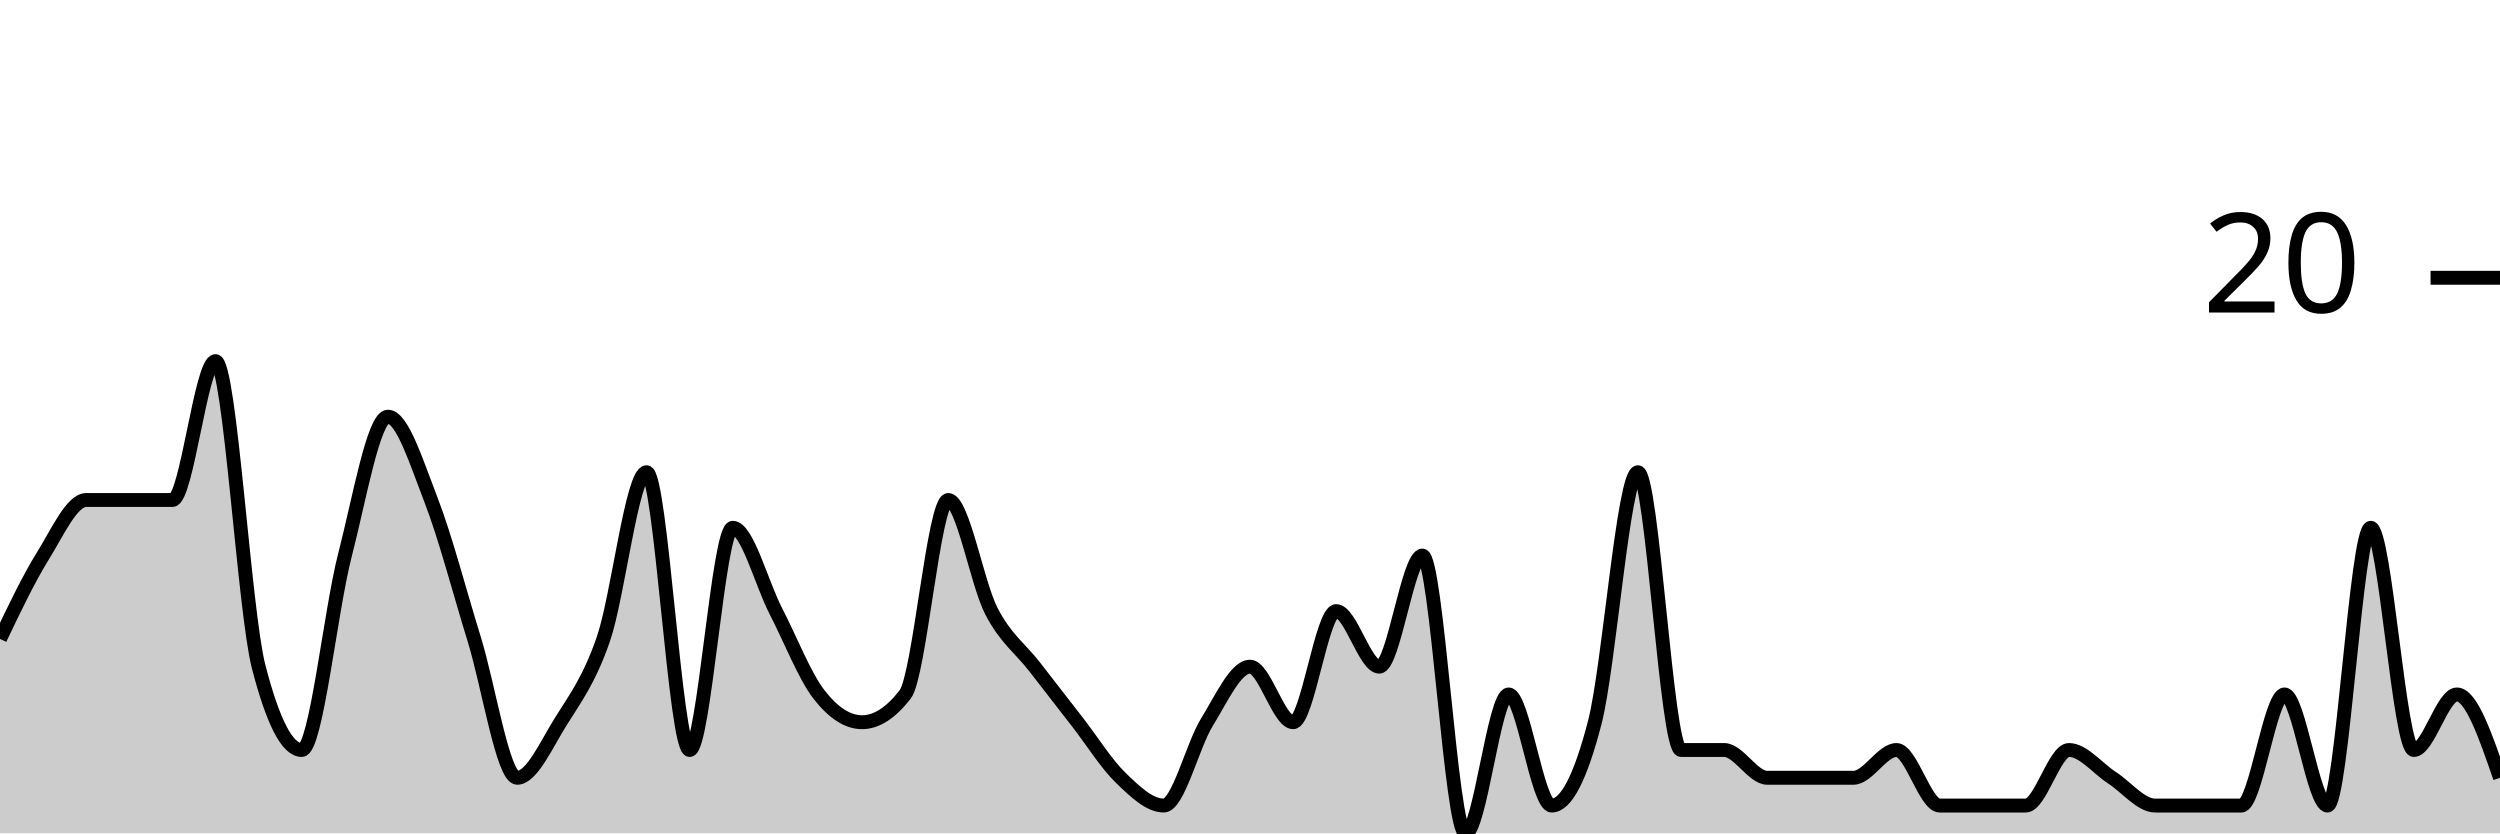
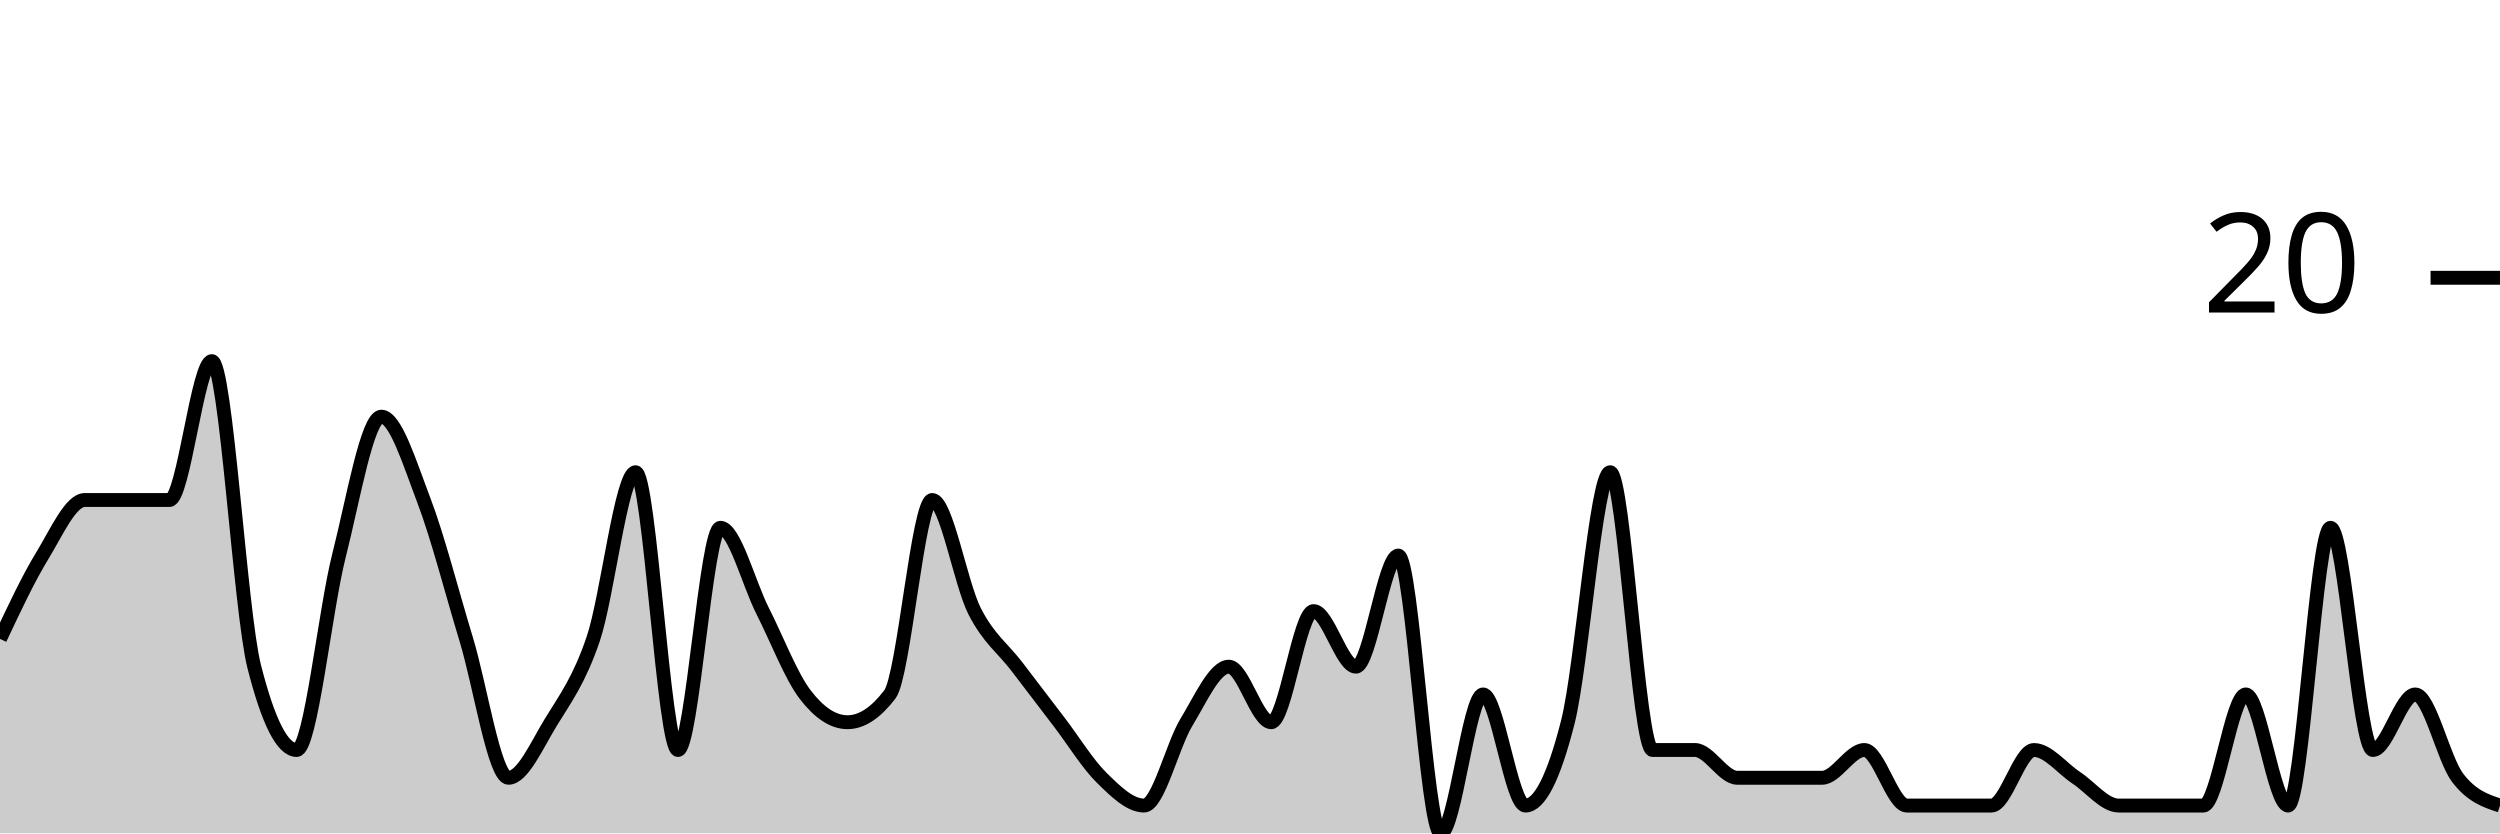
<svg xmlns="http://www.w3.org/2000/svg" viewBox="0 0 180 60">
  <g transform="translate(0,20)">
-     <path class="area" fill="rgba(0, 0, 0, 0.2)" d="M0,26C1.034,23.833,2.069,21.667,3.103,20C4.138,18.333,5.172,16,6.207,16C7.241,16,8.276,16,9.31,16C10.345,16,11.379,16,12.414,16C13.448,16,14.483,6,15.517,6C16.552,6,17.586,24,18.621,28C19.655,32,20.69,34,21.724,34C22.759,34,23.793,24,24.828,20C25.862,16,26.897,10,27.931,10C28.966,10,30,13.333,31.034,16C32.069,18.667,33.103,22.667,34.138,26C35.172,29.333,36.207,36,37.241,36C38.276,36,39.31,33.667,40.345,32C41.379,30.333,42.414,29,43.448,26C44.483,23,45.517,14,46.552,14C47.586,14,48.621,34,49.655,34C50.69,34,51.724,18,52.759,18C53.793,18,54.828,22,55.862,24C56.897,26,57.931,28.667,58.966,30C60,31.333,61.034,32,62.069,32C63.103,32,64.138,31.333,65.172,30C66.207,28.667,67.241,16,68.276,16C69.31,16,70.345,22,71.379,24C72.414,26,73.448,26.667,74.483,28C75.517,29.333,76.552,30.667,77.586,32C78.621,33.333,79.655,35,80.69,36C81.724,37,82.759,38,83.793,38C84.828,38,85.862,33.667,86.897,32C87.931,30.333,88.966,28,90,28C91.034,28,92.069,32,93.103,32C94.138,32,95.172,24,96.207,24C97.241,24,98.276,28,99.31,28C100.345,28,101.379,20,102.414,20C103.448,20,104.483,40,105.517,40C106.552,40,107.586,30,108.621,30C109.655,30,110.69,38,111.724,38C112.759,38,113.793,36,114.828,32C115.862,28,116.897,14,117.931,14C118.966,14,120,34,121.034,34C122.069,34,123.103,34,124.138,34C125.172,34,126.207,36,127.241,36C128.276,36,129.31,36,130.345,36C131.379,36,132.414,36,133.448,36C134.483,36,135.517,34,136.552,34C137.586,34,138.621,38,139.655,38C140.69,38,141.724,38,142.759,38C143.793,38,144.828,38,145.862,38C146.897,38,147.931,34,148.966,34C150,34,151.034,35.333,152.069,36C153.103,36.667,154.138,38,155.172,38C156.207,38,157.241,38,158.276,38C159.31,38,160.345,38,161.379,38C162.414,38,163.448,30,164.483,30C165.517,30,166.552,38,167.586,38C168.621,38,169.655,18,170.69,18C171.724,18,172.759,34,173.793,34C174.828,34,175.862,30,176.897,30C177.931,30,178.966,33,180,36L180,40C178.966,40,177.931,40,176.897,40C175.862,40,174.828,40,173.793,40C172.759,40,171.724,40,170.69,40C169.655,40,168.621,40,167.586,40C166.552,40,165.517,40,164.483,40C163.448,40,162.414,40,161.379,40C160.345,40,159.31,40,158.276,40C157.241,40,156.207,40,155.172,40C154.138,40,153.103,40,152.069,40C151.034,40,150,40,148.966,40C147.931,40,146.897,40,145.862,40C144.828,40,143.793,40,142.759,40C141.724,40,140.69,40,139.655,40C138.621,40,137.586,40,136.552,40C135.517,40,134.483,40,133.448,40C132.414,40,131.379,40,130.345,40C129.31,40,128.276,40,127.241,40C126.207,40,125.172,40,124.138,40C123.103,40,122.069,40,121.034,40C120,40,118.966,40,117.931,40C116.897,40,115.862,40,114.828,40C113.793,40,112.759,40,111.724,40C110.69,40,109.655,40,108.621,40C107.586,40,106.552,40,105.517,40C104.483,40,103.448,40,102.414,40C101.379,40,100.345,40,99.31,40C98.276,40,97.241,40,96.207,40C95.172,40,94.138,40,93.103,40C92.069,40,91.034,40,90,40C88.966,40,87.931,40,86.897,40C85.862,40,84.828,40,83.793,40C82.759,40,81.724,40,80.69,40C79.655,40,78.621,40,77.586,40C76.552,40,75.517,40,74.483,40C73.448,40,72.414,40,71.379,40C70.345,40,69.31,40,68.276,40C67.241,40,66.207,40,65.172,40C64.138,40,63.103,40,62.069,40C61.034,40,60,40,58.966,40C57.931,40,56.897,40,55.862,40C54.828,40,53.793,40,52.759,40C51.724,40,50.69,40,49.655,40C48.621,40,47.586,40,46.552,40C45.517,40,44.483,40,43.448,40C42.414,40,41.379,40,40.345,40C39.31,40,38.276,40,37.241,40C36.207,40,35.172,40,34.138,40C33.103,40,32.069,40,31.034,40C30,40,28.966,40,27.931,40C26.897,40,25.862,40,24.828,40C23.793,40,22.759,40,21.724,40C20.69,40,19.655,40,18.621,40C17.586,40,16.552,40,15.517,40C14.483,40,13.448,40,12.414,40C11.379,40,10.345,40,9.31,40C8.276,40,7.241,40,6.207,40C5.172,40,4.138,40,3.103,40C2.069,40,1.034,40,0,40Z" />
-     <path class="line" stroke="black" fill="none" d="M0,26C1.034,23.833,2.069,21.667,3.103,20C4.138,18.333,5.172,16,6.207,16C7.241,16,8.276,16,9.31,16C10.345,16,11.379,16,12.414,16C13.448,16,14.483,6,15.517,6C16.552,6,17.586,24,18.621,28C19.655,32,20.69,34,21.724,34C22.759,34,23.793,24,24.828,20C25.862,16,26.897,10,27.931,10C28.966,10,30,13.333,31.034,16C32.069,18.667,33.103,22.667,34.138,26C35.172,29.333,36.207,36,37.241,36C38.276,36,39.31,33.667,40.345,32C41.379,30.333,42.414,29,43.448,26C44.483,23,45.517,14,46.552,14C47.586,14,48.621,34,49.655,34C50.69,34,51.724,18,52.759,18C53.793,18,54.828,22,55.862,24C56.897,26,57.931,28.667,58.966,30C60,31.333,61.034,32,62.069,32C63.103,32,64.138,31.333,65.172,30C66.207,28.667,67.241,16,68.276,16C69.31,16,70.345,22,71.379,24C72.414,26,73.448,26.667,74.483,28C75.517,29.333,76.552,30.667,77.586,32C78.621,33.333,79.655,35,80.69,36C81.724,37,82.759,38,83.793,38C84.828,38,85.862,33.667,86.897,32C87.931,30.333,88.966,28,90,28C91.034,28,92.069,32,93.103,32C94.138,32,95.172,24,96.207,24C97.241,24,98.276,28,99.31,28C100.345,28,101.379,20,102.414,20C103.448,20,104.483,40,105.517,40C106.552,40,107.586,30,108.621,30C109.655,30,110.69,38,111.724,38C112.759,38,113.793,36,114.828,32C115.862,28,116.897,14,117.931,14C118.966,14,120,34,121.034,34C122.069,34,123.103,34,124.138,34C125.172,34,126.207,36,127.241,36C128.276,36,129.31,36,130.345,36C131.379,36,132.414,36,133.448,36C134.483,36,135.517,34,136.552,34C137.586,34,138.621,38,139.655,38C140.69,38,141.724,38,142.759,38C143.793,38,144.828,38,145.862,38C146.897,38,147.931,34,148.966,34C150,34,151.034,35.333,152.069,36C153.103,36.667,154.138,38,155.172,38C156.207,38,157.241,38,158.276,38C159.31,38,160.345,38,161.379,38C162.414,38,163.448,30,164.483,30C165.517,30,166.552,38,167.586,38C168.621,38,169.655,18,170.69,18C171.724,18,172.759,34,173.793,34C174.828,34,175.862,30,176.897,30C177.931,30,178.966,33,180,36" />
+     <path class="area" fill="rgba(0, 0, 0, 0.2)" d="M0,26C1.017,23.833,2.034,21.667,3.051,20C4.068,18.333,5.085,16,6.102,16C7.119,16,8.136,16,9.153,16C10.169,16,11.186,16,12.203,16C13.22,16,14.237,6,15.254,6C16.271,6,17.288,24,18.305,28C19.322,32,20.339,34,21.356,34C22.373,34,23.39,24,24.407,20C25.424,16,26.441,10,27.458,10C28.475,10,29.492,13.333,30.508,16C31.525,18.667,32.542,22.667,33.559,26C34.576,29.333,35.593,36,36.61,36C37.627,36,38.644,33.667,39.661,32C40.678,30.333,41.695,29,42.712,26C43.729,23,44.746,14,45.763,14C46.78,14,47.797,34,48.814,34C49.831,34,50.847,18,51.864,18C52.881,18,53.898,22,54.915,24C55.932,26,56.949,28.667,57.966,30C58.983,31.333,60,32,61.017,32C62.034,32,63.051,31.333,64.068,30C65.085,28.667,66.102,16,67.119,16C68.136,16,69.153,22,70.169,24C71.186,26,72.203,26.667,73.22,28C74.237,29.333,75.254,30.667,76.271,32C77.288,33.333,78.305,35,79.322,36C80.339,37,81.356,38,82.373,38C83.39,38,84.407,33.667,85.424,32C86.441,30.333,87.458,28,88.475,28C89.492,28,90.508,32,91.525,32C92.542,32,93.559,24,94.576,24C95.593,24,96.61,28,97.627,28C98.644,28,99.661,20,100.678,20C101.695,20,102.712,40,103.729,40C104.746,40,105.763,30,106.78,30C107.797,30,108.814,38,109.831,38C110.847,38,111.864,36,112.881,32C113.898,28,114.915,14,115.932,14C116.949,14,117.966,34,118.983,34C120,34,121.017,34,122.034,34C123.051,34,124.068,36,125.085,36C126.102,36,127.119,36,128.136,36C129.153,36,130.169,36,131.186,36C132.203,36,133.22,34,134.237,34C135.254,34,136.271,38,137.288,38C138.305,38,139.322,38,140.339,38C141.356,38,142.373,38,143.39,38C144.407,38,145.424,34,146.441,34C147.458,34,148.475,35.333,149.492,36C150.508,36.667,151.525,38,152.542,38C153.559,38,154.576,38,155.593,38C156.61,38,157.627,38,158.644,38C159.661,38,160.678,30,161.695,30C162.712,30,163.729,38,164.746,38C165.763,38,166.78,18,167.797,18C168.814,18,169.831,34,170.847,34C171.864,34,172.881,30,173.898,30C174.915,30,175.932,34.667,176.949,36C177.966,37.333,178.983,37.667,180,38L180,40C178.983,40,177.966,40,176.949,40C175.932,40,174.915,40,173.898,40C172.881,40,171.864,40,170.847,40C169.831,40,168.814,40,167.797,40C166.78,40,165.763,40,164.746,40C163.729,40,162.712,40,161.695,40C160.678,40,159.661,40,158.644,40C157.627,40,156.61,40,155.593,40C154.576,40,153.559,40,152.542,40C151.525,40,150.508,40,149.492,40C148.475,40,147.458,40,146.441,40C145.424,40,144.407,40,143.39,40C142.373,40,141.356,40,140.339,40C139.322,40,138.305,40,137.288,40C136.271,40,135.254,40,134.237,40C133.22,40,132.203,40,131.186,40C130.169,40,129.153,40,128.136,40C127.119,40,126.102,40,125.085,40C124.068,40,123.051,40,122.034,40C121.017,40,120,40,118.983,40C117.966,40,116.949,40,115.932,40C114.915,40,113.898,40,112.881,40C111.864,40,110.847,40,109.831,40C108.814,40,107.797,40,106.78,40C105.763,40,104.746,40,103.729,40C102.712,40,101.695,40,100.678,40C99.661,40,98.644,40,97.627,40C96.61,40,95.593,40,94.576,40C93.559,40,92.542,40,91.525,40C90.508,40,89.492,40,88.475,40C87.458,40,86.441,40,85.424,40C84.407,40,83.39,40,82.373,40C81.356,40,80.339,40,79.322,40C78.305,40,77.288,40,76.271,40C75.254,40,74.237,40,73.22,40C72.203,40,71.186,40,70.169,40C69.153,40,68.136,40,67.119,40C66.102,40,65.085,40,64.068,40C63.051,40,62.034,40,61.017,40C60,40,58.983,40,57.966,40C56.949,40,55.932,40,54.915,40C53.898,40,52.881,40,51.864,40C50.847,40,49.831,40,48.814,40C47.797,40,46.78,40,45.763,40C44.746,40,43.729,40,42.712,40C41.695,40,40.678,40,39.661,40C38.644,40,37.627,40,36.61,40C35.593,40,34.576,40,33.559,40C32.542,40,31.525,40,30.508,40C29.492,40,28.475,40,27.458,40C26.441,40,25.424,40,24.407,40C23.39,40,22.373,40,21.356,40C20.339,40,19.322,40,18.305,40C17.288,40,16.271,40,15.254,40C14.237,40,13.22,40,12.203,40C11.186,40,10.169,40,9.153,40C8.136,40,7.119,40,6.102,40C5.085,40,4.068,40,3.051,40C2.034,40,1.017,40,0,40Z" />
+     <path class="line" stroke="black" fill="none" d="M0,26C1.017,23.833,2.034,21.667,3.051,20C4.068,18.333,5.085,16,6.102,16C7.119,16,8.136,16,9.153,16C10.169,16,11.186,16,12.203,16C13.22,16,14.237,6,15.254,6C16.271,6,17.288,24,18.305,28C19.322,32,20.339,34,21.356,34C22.373,34,23.39,24,24.407,20C25.424,16,26.441,10,27.458,10C28.475,10,29.492,13.333,30.508,16C31.525,18.667,32.542,22.667,33.559,26C34.576,29.333,35.593,36,36.61,36C37.627,36,38.644,33.667,39.661,32C40.678,30.333,41.695,29,42.712,26C43.729,23,44.746,14,45.763,14C46.78,14,47.797,34,48.814,34C49.831,34,50.847,18,51.864,18C52.881,18,53.898,22,54.915,24C55.932,26,56.949,28.667,57.966,30C58.983,31.333,60,32,61.017,32C62.034,32,63.051,31.333,64.068,30C65.085,28.667,66.102,16,67.119,16C68.136,16,69.153,22,70.169,24C71.186,26,72.203,26.667,73.22,28C74.237,29.333,75.254,30.667,76.271,32C77.288,33.333,78.305,35,79.322,36C80.339,37,81.356,38,82.373,38C83.39,38,84.407,33.667,85.424,32C86.441,30.333,87.458,28,88.475,28C89.492,28,90.508,32,91.525,32C92.542,32,93.559,24,94.576,24C95.593,24,96.61,28,97.627,28C98.644,28,99.661,20,100.678,20C101.695,20,102.712,40,103.729,40C104.746,40,105.763,30,106.78,30C107.797,30,108.814,38,109.831,38C110.847,38,111.864,36,112.881,32C113.898,28,114.915,14,115.932,14C116.949,14,117.966,34,118.983,34C120,34,121.017,34,122.034,34C123.051,34,124.068,36,125.085,36C126.102,36,127.119,36,128.136,36C129.153,36,130.169,36,131.186,36C132.203,36,133.22,34,134.237,34C135.254,34,136.271,38,137.288,38C138.305,38,139.322,38,140.339,38C141.356,38,142.373,38,143.39,38C144.407,38,145.424,34,146.441,34C147.458,34,148.475,35.333,149.492,36C150.508,36.667,151.525,38,152.542,38C153.559,38,154.576,38,155.593,38C156.61,38,157.627,38,158.644,38C159.661,38,160.678,30,161.695,30C162.712,30,163.729,38,164.746,38C165.763,38,166.78,18,167.797,18C168.814,18,169.831,34,170.847,34C171.864,34,172.881,30,173.898,30C174.915,30,175.932,34.667,176.949,36C177.966,37.333,178.983,37.667,180,38" />
    <path class="axis-ceiling" stroke-width="1" stroke="black" fill="none" d="M175,0L180,0" />
    <text class="axis-ceiling-label" font-family="sans-serif" text-anchor="end" font-size="10px" x="170" y="2.5">20</text>
  </g>
</svg>
